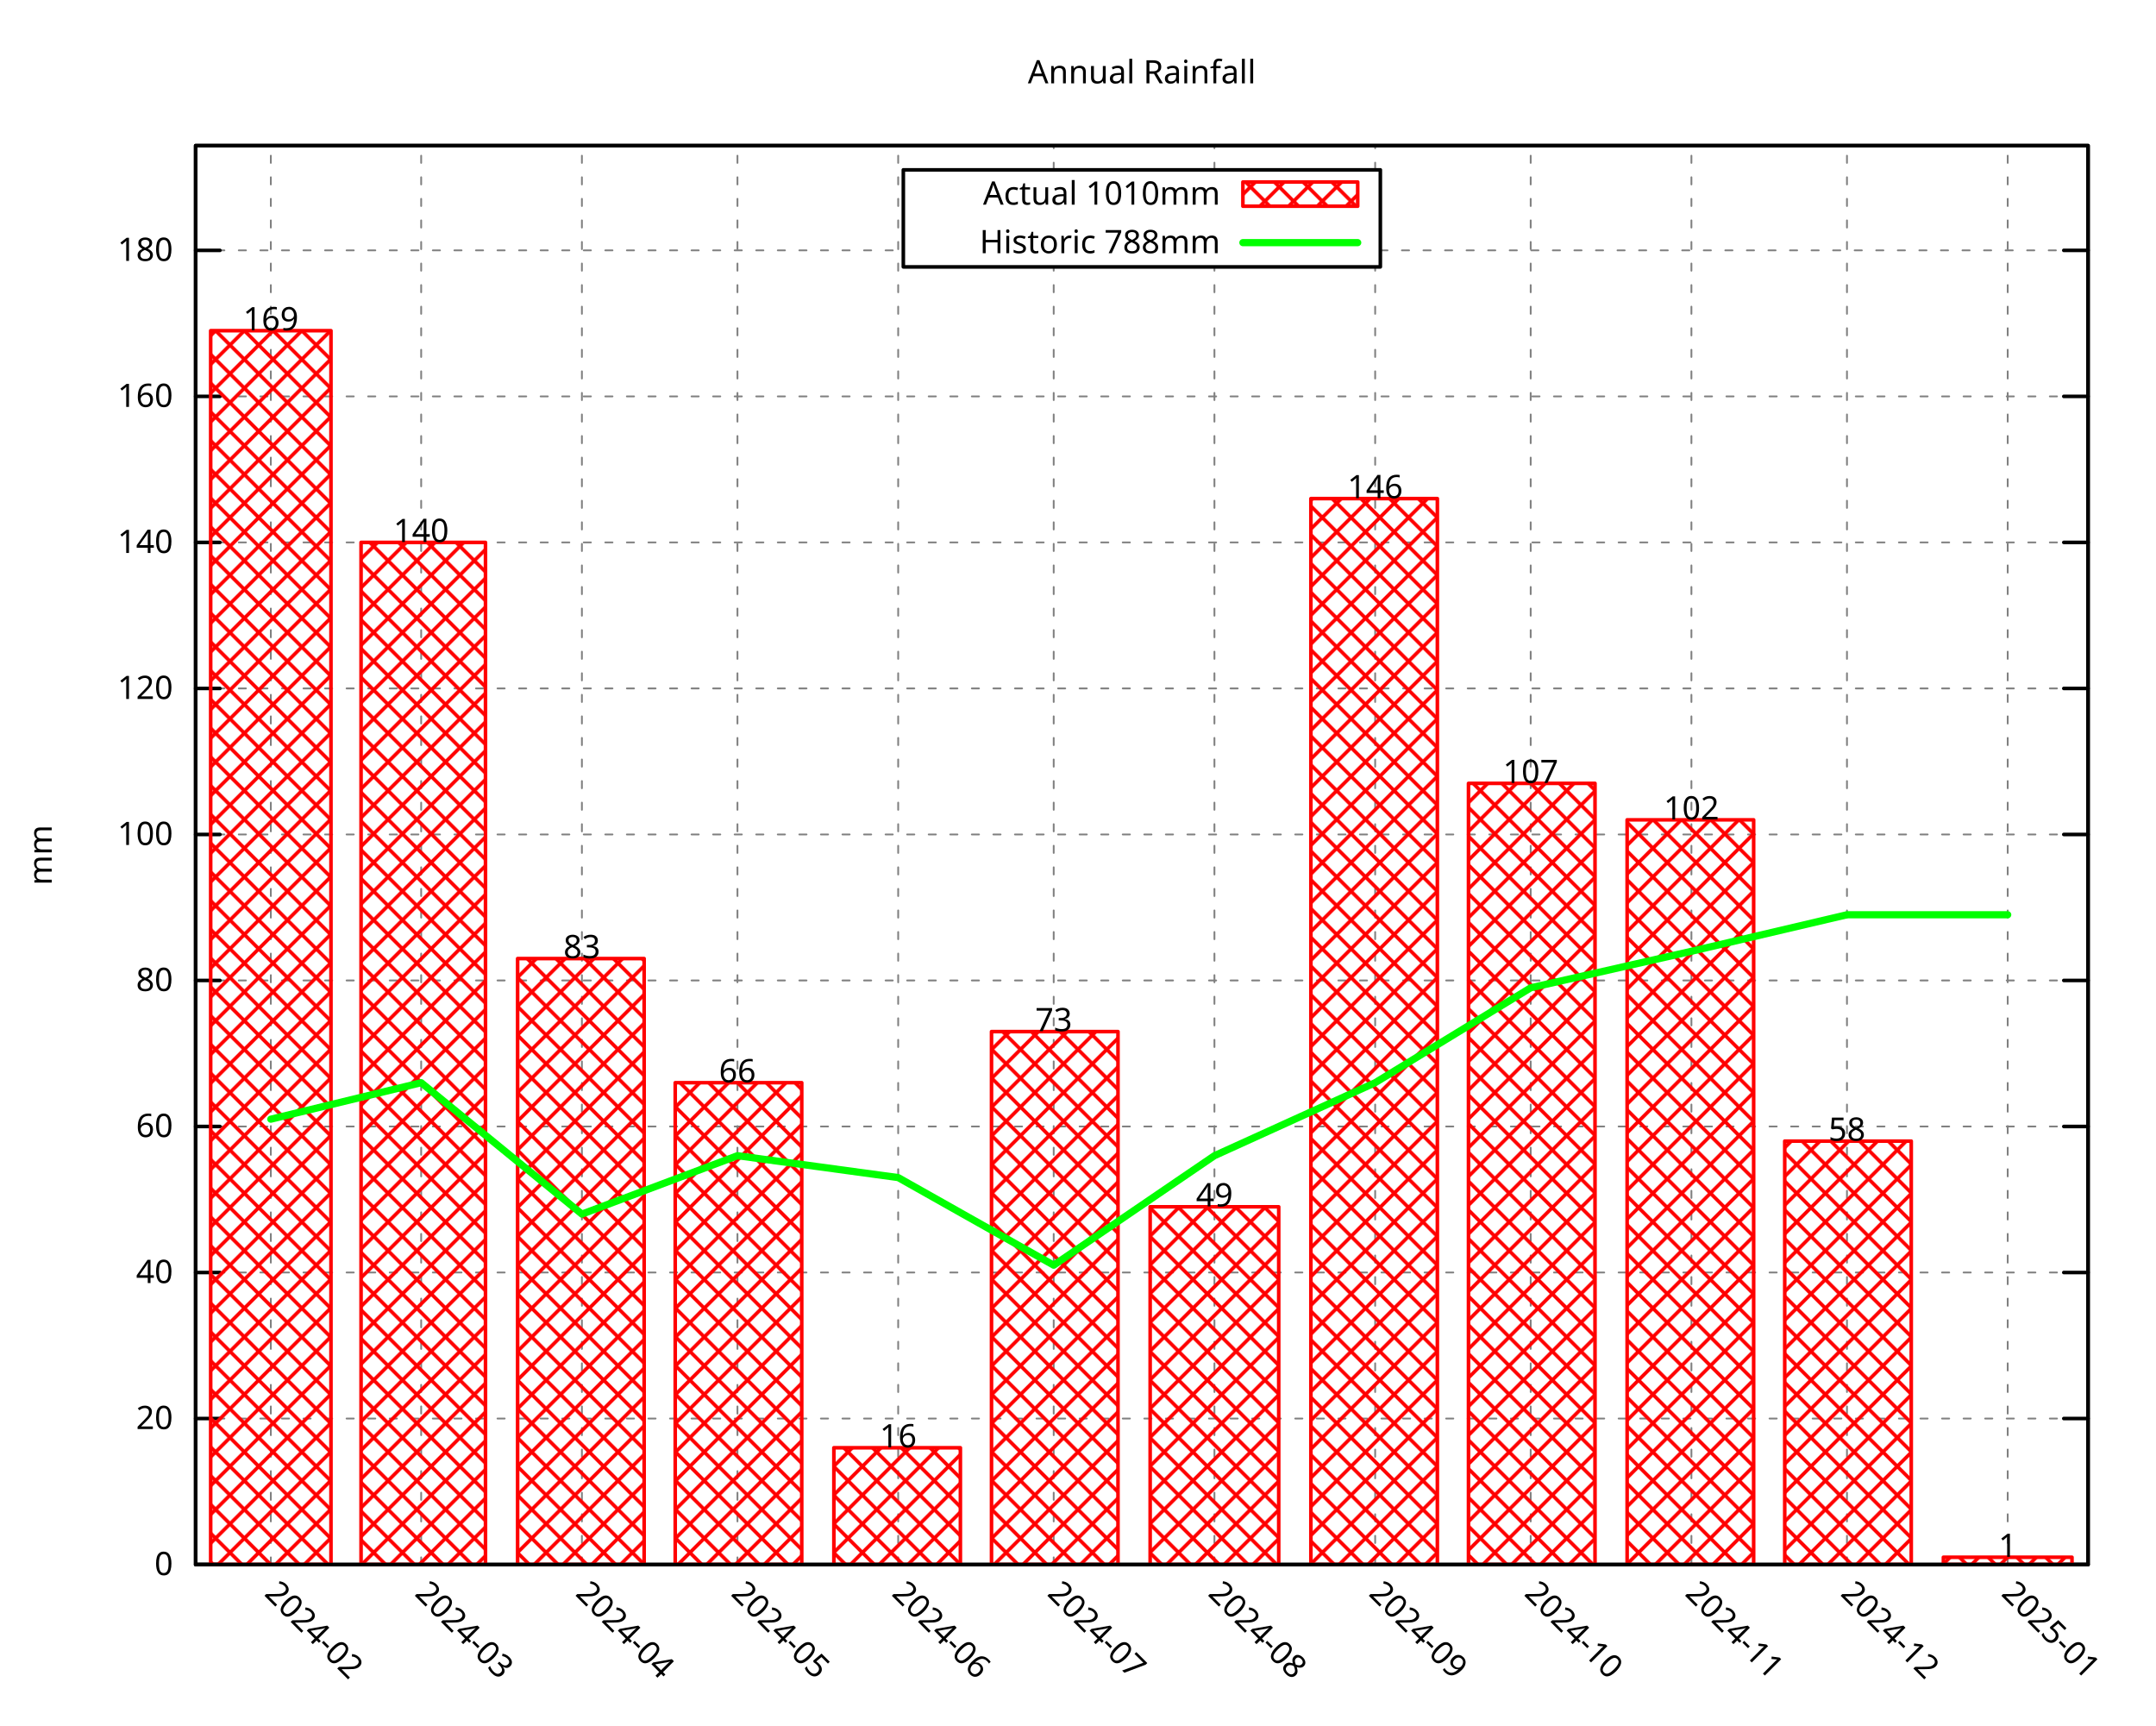
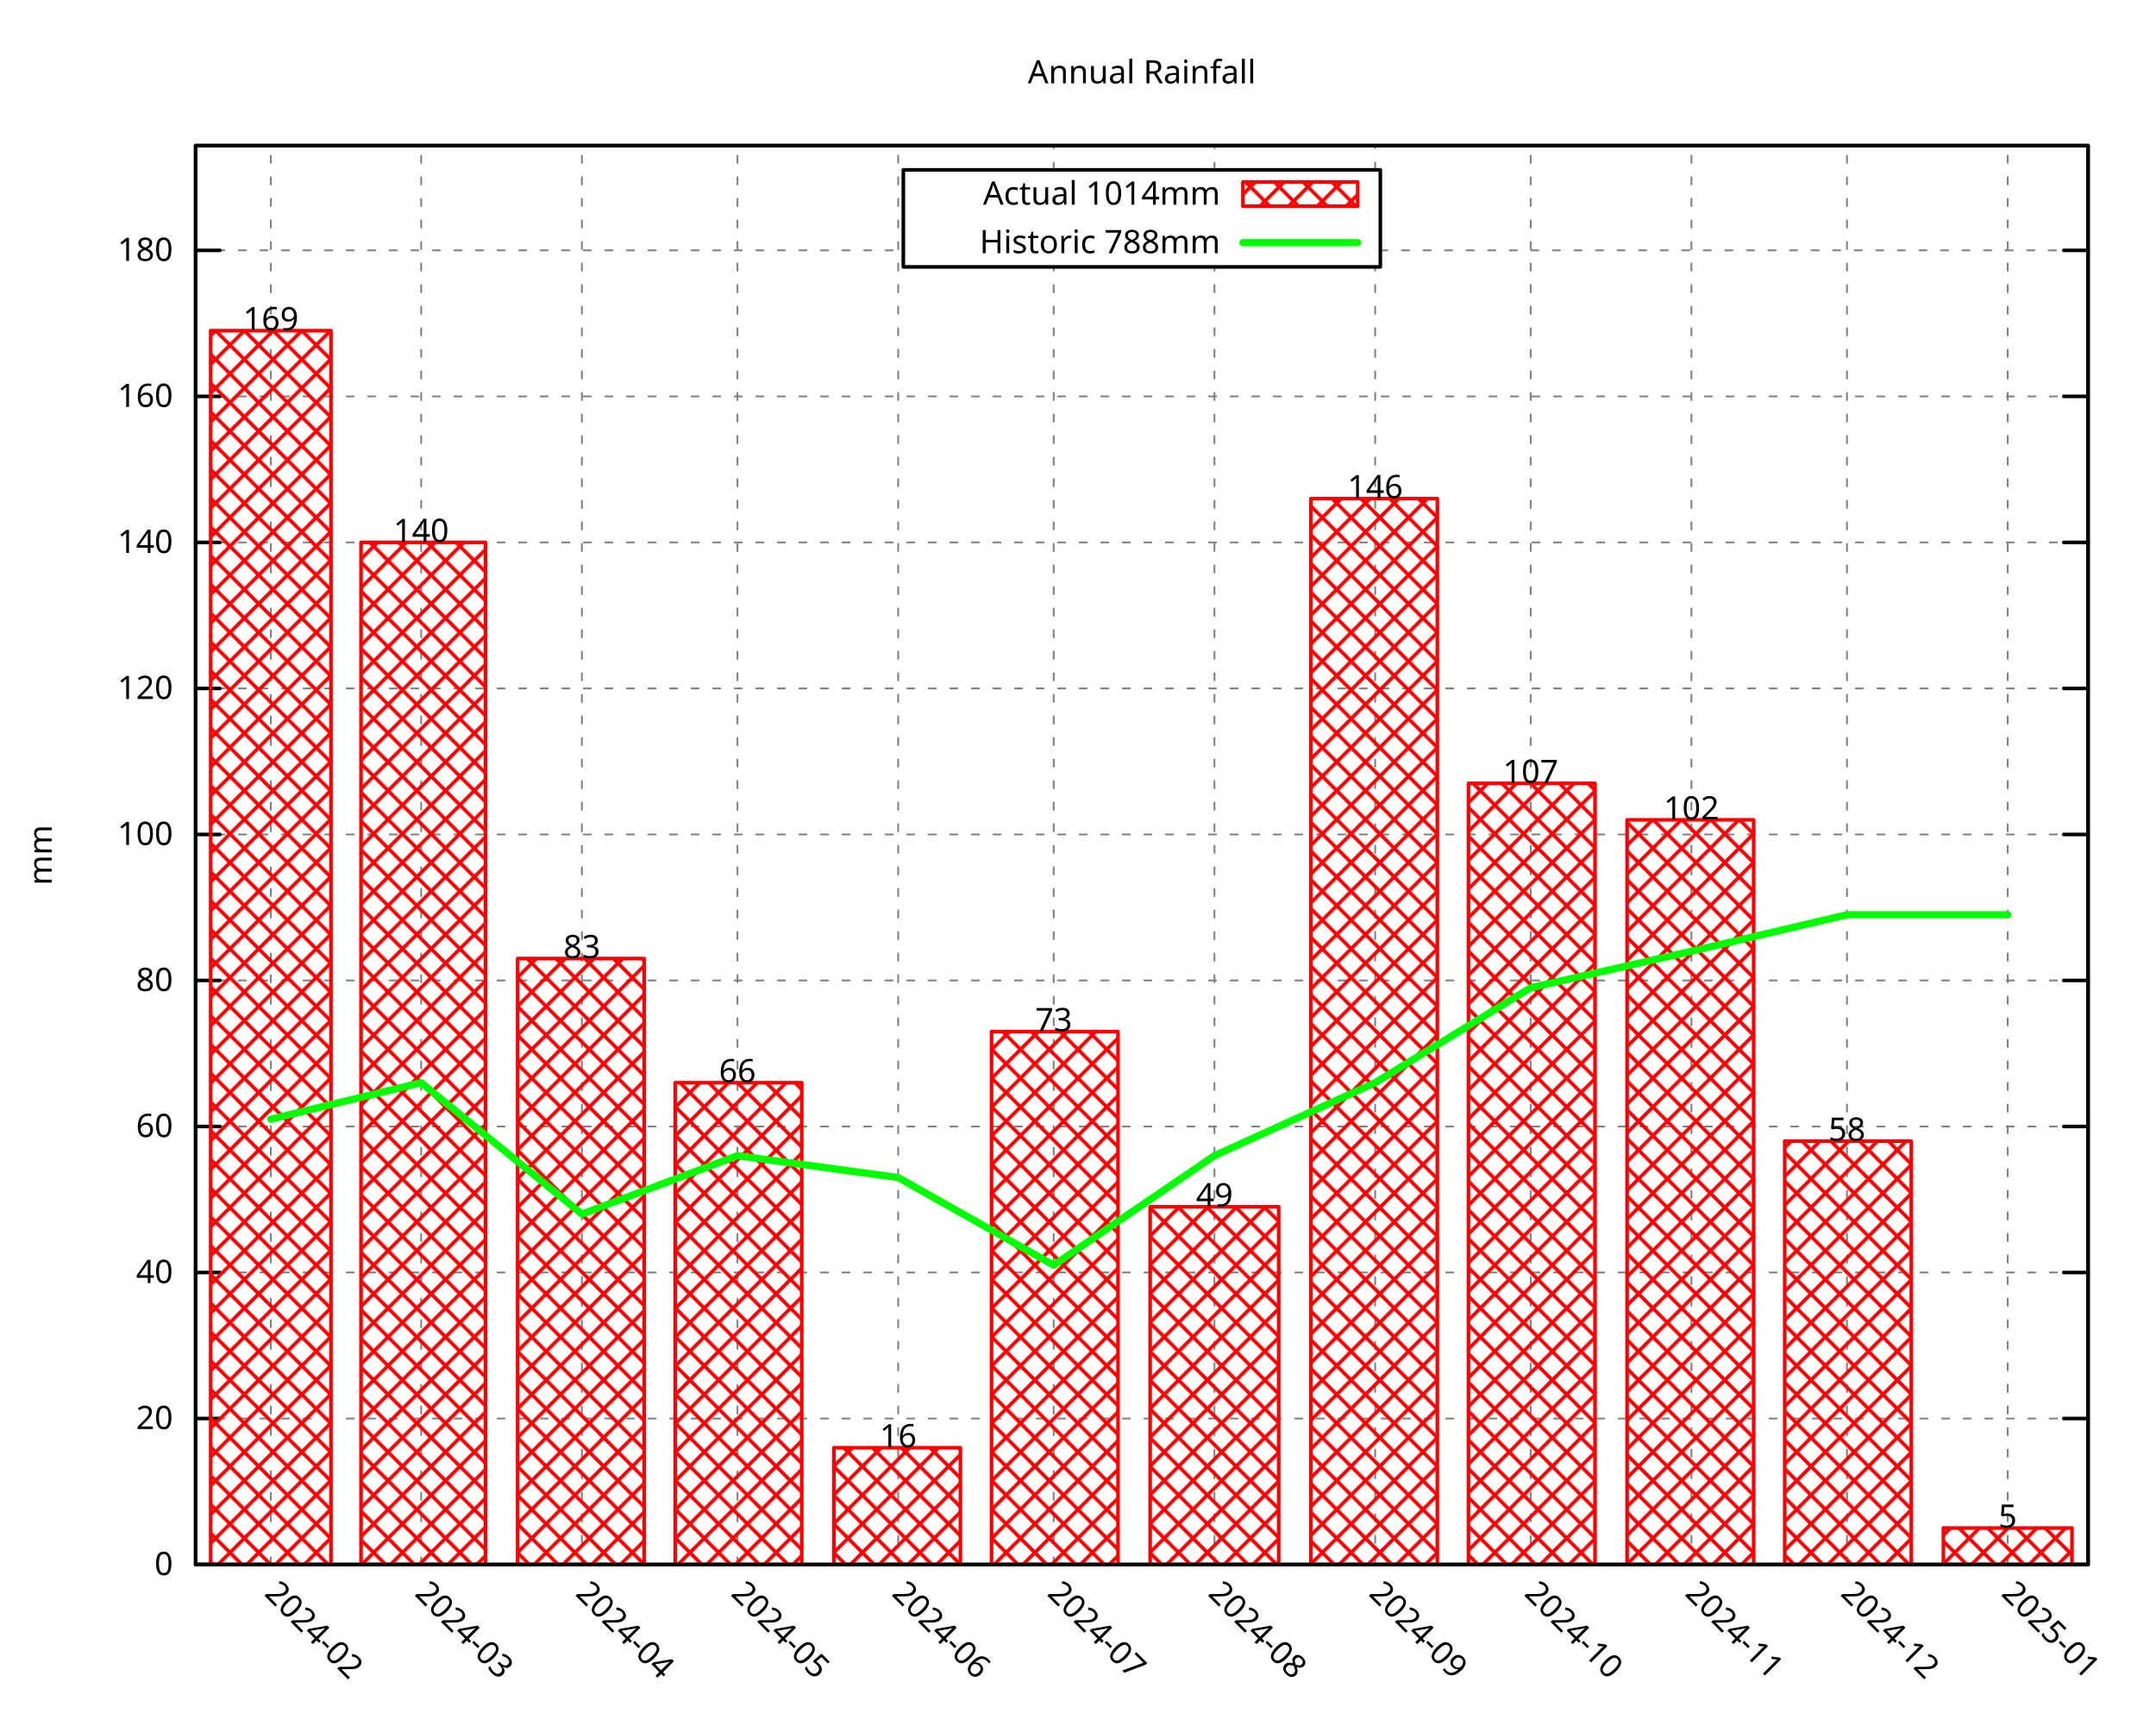
<svg xmlns="http://www.w3.org/2000/svg" xmlns:xlink="http://www.w3.org/1999/xlink" width="600" height="480" viewBox="0 0 600 480">
  <g id="gnuplot_canvas">
    <rect x="0" y="0" width="600" height="480" fill="none" />
    <defs>
      <circle id="gpDot" r="0.5" stroke-width="0.5" stroke="currentColor" />
      <path id="gpPt0" stroke-width="0.296" stroke="currentColor" d="M-1,0 h2 M0,-1 v2" />
      <path id="gpPt1" stroke-width="0.296" stroke="currentColor" d="M-1,-1 L1,1 M1,-1 L-1,1" />
      <path id="gpPt2" stroke-width="0.296" stroke="currentColor" d="M-1,0 L1,0 M0,-1 L0,1 M-1,-1 L1,1 M-1,1 L1,-1" />
      <rect id="gpPt3" stroke-width="0.296" stroke="currentColor" x="-1" y="-1" width="2" height="2" />
      <rect id="gpPt4" stroke-width="0.296" stroke="currentColor" fill="currentColor" x="-1" y="-1" width="2" height="2" />
      <circle id="gpPt5" stroke-width="0.296" stroke="currentColor" cx="0" cy="0" r="1" />
      <use xlink:href="#gpPt5" id="gpPt6" fill="currentColor" stroke="none" />
      <path id="gpPt7" stroke-width="0.296" stroke="currentColor" d="M0,-1.33 L-1.33,0.67 L1.33,0.67 z" />
      <use xlink:href="#gpPt7" id="gpPt8" fill="currentColor" stroke="none" />
      <use xlink:href="#gpPt7" id="gpPt9" stroke="currentColor" transform="rotate(180)" />
      <use xlink:href="#gpPt9" id="gpPt10" fill="currentColor" stroke="none" />
      <use xlink:href="#gpPt3" id="gpPt11" stroke="currentColor" transform="rotate(45)" />
      <use xlink:href="#gpPt11" id="gpPt12" fill="currentColor" stroke="none" />
      <path id="gpPt13" stroke-width="0.296" stroke="currentColor" d="M0,1.330 L1.265,0.411 L0.782,-1.067 L-0.782,-1.076 L-1.265,0.411 z" />
      <use xlink:href="#gpPt13" id="gpPt14" fill="currentColor" stroke="none" />
      <filter id="textbox" filterUnits="objectBoundingBox" x="0" y="0" height="1" width="1">
        <feFlood flood-color="white" flood-opacity="1" result="bgnd" />
        <feComposite in="SourceGraphic" in2="bgnd" operator="atop" />
      </filter>
      <filter id="greybox" filterUnits="objectBoundingBox" x="0" y="0" height="1" width="1">
        <feFlood flood-color="lightgrey" flood-opacity="1" result="grey" />
        <feComposite in="SourceGraphic" in2="grey" operator="atop" />
      </filter>
    </defs>
    <g fill="none" color="white" stroke="currentColor" stroke-width="1.00" stroke-linecap="round" stroke-linejoin="round">
</g>
    <g fill="none" color="black" stroke="currentColor" stroke-width="1.00" stroke-linecap="round" stroke-linejoin="round">
</g>
    <g fill="none" color="black" stroke="black" stroke-width="0.50" stroke-linecap="round" stroke-linejoin="round">
</g>
    <g fill="none" color="gray" stroke="currentColor" stroke-width="0.50" stroke-linecap="round" stroke-linejoin="round">
      <path stroke="gray" stroke-dasharray="2,4" class="gridline" d="M54.45,435.32 L581.09,435.32  " />
    </g>
    <g fill="none" color="gray" stroke="gray" stroke-width="1.00" stroke-linecap="round" stroke-linejoin="round">
</g>
    <g fill="none" color="black" stroke="currentColor" stroke-width="1.00" stroke-linecap="round" stroke-linejoin="round">
      <path stroke="black" d="M54.45,435.32 L61.20,435.32 M581.09,435.32 L574.34,435.32  " />
      <g transform="translate(48.15,438.25)" stroke="none" fill="black" font-family="Droid Sans" font-size="9.00" text-anchor="end">
        <text>
          <tspan font-family="Droid Sans"> 0</tspan>
        </text>
      </g>
    </g>
    <g fill="none" color="black" stroke="currentColor" stroke-width="1.00" stroke-linecap="round" stroke-linejoin="round">
</g>
    <g fill="none" color="black" stroke="black" stroke-width="0.50" stroke-linecap="round" stroke-linejoin="round">
</g>
    <g fill="none" color="gray" stroke="currentColor" stroke-width="0.50" stroke-linecap="round" stroke-linejoin="round">
      <path stroke="gray" stroke-dasharray="2,4" class="gridline" d="M54.45,394.69 L581.09,394.69  " />
    </g>
    <g fill="none" color="gray" stroke="gray" stroke-width="1.00" stroke-linecap="round" stroke-linejoin="round">
</g>
    <g fill="none" color="black" stroke="currentColor" stroke-width="1.00" stroke-linecap="round" stroke-linejoin="round">
      <path stroke="black" d="M54.45,394.69 L61.20,394.69 M581.09,394.69 L574.34,394.69  " />
      <g transform="translate(48.15,397.62)" stroke="none" fill="black" font-family="Droid Sans" font-size="9.00" text-anchor="end">
        <text>
          <tspan font-family="Droid Sans"> 20</tspan>
        </text>
      </g>
    </g>
    <g fill="none" color="black" stroke="currentColor" stroke-width="1.00" stroke-linecap="round" stroke-linejoin="round">
</g>
    <g fill="none" color="black" stroke="black" stroke-width="0.50" stroke-linecap="round" stroke-linejoin="round">
</g>
    <g fill="none" color="gray" stroke="currentColor" stroke-width="0.50" stroke-linecap="round" stroke-linejoin="round">
      <path stroke="gray" stroke-dasharray="2,4" class="gridline" d="M54.45,354.06 L581.09,354.06  " />
    </g>
    <g fill="none" color="gray" stroke="gray" stroke-width="1.00" stroke-linecap="round" stroke-linejoin="round">
</g>
    <g fill="none" color="black" stroke="currentColor" stroke-width="1.00" stroke-linecap="round" stroke-linejoin="round">
      <path stroke="black" d="M54.45,354.06 L61.20,354.06 M581.09,354.06 L574.34,354.06  " />
      <g transform="translate(48.15,356.99)" stroke="none" fill="black" font-family="Droid Sans" font-size="9.00" text-anchor="end">
        <text>
          <tspan font-family="Droid Sans"> 40</tspan>
        </text>
      </g>
    </g>
    <g fill="none" color="black" stroke="currentColor" stroke-width="1.00" stroke-linecap="round" stroke-linejoin="round">
</g>
    <g fill="none" color="black" stroke="black" stroke-width="0.50" stroke-linecap="round" stroke-linejoin="round">
</g>
    <g fill="none" color="gray" stroke="currentColor" stroke-width="0.50" stroke-linecap="round" stroke-linejoin="round">
      <path stroke="gray" stroke-dasharray="2,4" class="gridline" d="M54.45,313.43 L581.09,313.43  " />
    </g>
    <g fill="none" color="gray" stroke="gray" stroke-width="1.00" stroke-linecap="round" stroke-linejoin="round">
</g>
    <g fill="none" color="black" stroke="currentColor" stroke-width="1.00" stroke-linecap="round" stroke-linejoin="round">
      <path stroke="black" d="M54.45,313.43 L61.20,313.43 M581.09,313.43 L574.34,313.43  " />
      <g transform="translate(48.15,316.36)" stroke="none" fill="black" font-family="Droid Sans" font-size="9.00" text-anchor="end">
        <text>
          <tspan font-family="Droid Sans"> 60</tspan>
        </text>
      </g>
    </g>
    <g fill="none" color="black" stroke="currentColor" stroke-width="1.00" stroke-linecap="round" stroke-linejoin="round">
</g>
    <g fill="none" color="black" stroke="black" stroke-width="0.50" stroke-linecap="round" stroke-linejoin="round">
</g>
    <g fill="none" color="gray" stroke="currentColor" stroke-width="0.50" stroke-linecap="round" stroke-linejoin="round">
      <path stroke="gray" stroke-dasharray="2,4" class="gridline" d="M54.45,272.80 L581.09,272.80  " />
    </g>
    <g fill="none" color="gray" stroke="gray" stroke-width="1.00" stroke-linecap="round" stroke-linejoin="round">
</g>
    <g fill="none" color="black" stroke="currentColor" stroke-width="1.00" stroke-linecap="round" stroke-linejoin="round">
      <path stroke="black" d="M54.45,272.80 L61.20,272.80 M581.09,272.80 L574.34,272.80  " />
      <g transform="translate(48.15,275.73)" stroke="none" fill="black" font-family="Droid Sans" font-size="9.00" text-anchor="end">
        <text>
          <tspan font-family="Droid Sans"> 80</tspan>
        </text>
      </g>
    </g>
    <g fill="none" color="black" stroke="currentColor" stroke-width="1.00" stroke-linecap="round" stroke-linejoin="round">
</g>
    <g fill="none" color="black" stroke="black" stroke-width="0.50" stroke-linecap="round" stroke-linejoin="round">
</g>
    <g fill="none" color="gray" stroke="currentColor" stroke-width="0.50" stroke-linecap="round" stroke-linejoin="round">
      <path stroke="gray" stroke-dasharray="2,4" class="gridline" d="M54.45,232.18 L581.09,232.18  " />
    </g>
    <g fill="none" color="gray" stroke="gray" stroke-width="1.00" stroke-linecap="round" stroke-linejoin="round">
</g>
    <g fill="none" color="black" stroke="currentColor" stroke-width="1.00" stroke-linecap="round" stroke-linejoin="round">
      <path stroke="black" d="M54.45,232.18 L61.20,232.18 M581.09,232.18 L574.34,232.18  " />
      <g transform="translate(48.15,235.11)" stroke="none" fill="black" font-family="Droid Sans" font-size="9.00" text-anchor="end">
        <text>
          <tspan font-family="Droid Sans"> 100</tspan>
        </text>
      </g>
    </g>
    <g fill="none" color="black" stroke="currentColor" stroke-width="1.00" stroke-linecap="round" stroke-linejoin="round">
</g>
    <g fill="none" color="black" stroke="black" stroke-width="0.50" stroke-linecap="round" stroke-linejoin="round">
</g>
    <g fill="none" color="gray" stroke="currentColor" stroke-width="0.50" stroke-linecap="round" stroke-linejoin="round">
      <path stroke="gray" stroke-dasharray="2,4" class="gridline" d="M54.45,191.55 L581.09,191.55  " />
    </g>
    <g fill="none" color="gray" stroke="gray" stroke-width="1.00" stroke-linecap="round" stroke-linejoin="round">
</g>
    <g fill="none" color="black" stroke="currentColor" stroke-width="1.00" stroke-linecap="round" stroke-linejoin="round">
      <path stroke="black" d="M54.45,191.55 L61.20,191.55 M581.09,191.55 L574.34,191.55  " />
      <g transform="translate(48.15,194.48)" stroke="none" fill="black" font-family="Droid Sans" font-size="9.00" text-anchor="end">
        <text>
          <tspan font-family="Droid Sans"> 120</tspan>
        </text>
      </g>
    </g>
    <g fill="none" color="black" stroke="currentColor" stroke-width="1.00" stroke-linecap="round" stroke-linejoin="round">
</g>
    <g fill="none" color="black" stroke="black" stroke-width="0.50" stroke-linecap="round" stroke-linejoin="round">
</g>
    <g fill="none" color="gray" stroke="currentColor" stroke-width="0.50" stroke-linecap="round" stroke-linejoin="round">
      <path stroke="gray" stroke-dasharray="2,4" class="gridline" d="M54.45,150.92 L581.09,150.92  " />
    </g>
    <g fill="none" color="gray" stroke="gray" stroke-width="1.00" stroke-linecap="round" stroke-linejoin="round">
</g>
    <g fill="none" color="black" stroke="currentColor" stroke-width="1.00" stroke-linecap="round" stroke-linejoin="round">
      <path stroke="black" d="M54.45,150.92 L61.20,150.92 M581.09,150.92 L574.34,150.92  " />
      <g transform="translate(48.15,153.85)" stroke="none" fill="black" font-family="Droid Sans" font-size="9.00" text-anchor="end">
        <text>
          <tspan font-family="Droid Sans"> 140</tspan>
        </text>
      </g>
    </g>
    <g fill="none" color="black" stroke="currentColor" stroke-width="1.00" stroke-linecap="round" stroke-linejoin="round">
</g>
    <g fill="none" color="black" stroke="black" stroke-width="0.50" stroke-linecap="round" stroke-linejoin="round">
</g>
    <g fill="none" color="gray" stroke="currentColor" stroke-width="0.50" stroke-linecap="round" stroke-linejoin="round">
      <path stroke="gray" stroke-dasharray="2,4" class="gridline" d="M54.45,110.29 L581.09,110.29  " />
    </g>
    <g fill="none" color="gray" stroke="gray" stroke-width="1.00" stroke-linecap="round" stroke-linejoin="round">
</g>
    <g fill="none" color="black" stroke="currentColor" stroke-width="1.00" stroke-linecap="round" stroke-linejoin="round">
      <path stroke="black" d="M54.45,110.29 L61.20,110.29 M581.09,110.29 L574.34,110.29  " />
      <g transform="translate(48.15,113.22)" stroke="none" fill="black" font-family="Droid Sans" font-size="9.00" text-anchor="end">
        <text>
          <tspan font-family="Droid Sans"> 160</tspan>
        </text>
      </g>
    </g>
    <g fill="none" color="black" stroke="currentColor" stroke-width="1.00" stroke-linecap="round" stroke-linejoin="round">
</g>
    <g fill="none" color="black" stroke="black" stroke-width="0.50" stroke-linecap="round" stroke-linejoin="round">
</g>
    <g fill="none" color="gray" stroke="currentColor" stroke-width="0.50" stroke-linecap="round" stroke-linejoin="round">
      <path stroke="gray" stroke-dasharray="2,4" class="gridline" d="M54.45,69.66 L251.39,69.66 M384.14,69.66 L581.09,69.66  " />
    </g>
    <g fill="none" color="gray" stroke="gray" stroke-width="1.00" stroke-linecap="round" stroke-linejoin="round">
</g>
    <g fill="none" color="black" stroke="currentColor" stroke-width="1.00" stroke-linecap="round" stroke-linejoin="round">
      <path stroke="black" d="M54.45,69.66 L61.20,69.66 M581.09,69.66 L574.34,69.66  " />
      <g transform="translate(48.15,72.59)" stroke="none" fill="black" font-family="Droid Sans" font-size="9.00" text-anchor="end">
        <text>
          <tspan font-family="Droid Sans"> 180</tspan>
        </text>
      </g>
    </g>
    <g fill="none" color="black" stroke="currentColor" stroke-width="1.00" stroke-linecap="round" stroke-linejoin="round">
</g>
    <g fill="none" color="black" stroke="black" stroke-width="0.50" stroke-linecap="round" stroke-linejoin="round">
</g>
    <g fill="none" color="gray" stroke="currentColor" stroke-width="0.50" stroke-linecap="round" stroke-linejoin="round">
      <path stroke="gray" stroke-dasharray="2,4" class="gridline" d="M75.37,435.32 L75.37,40.51  " />
    </g>
    <g fill="none" color="gray" stroke="gray" stroke-width="1.00" stroke-linecap="round" stroke-linejoin="round">
</g>
    <g fill="none" color="black" stroke="currentColor" stroke-width="1.00" stroke-linecap="round" stroke-linejoin="round">
      <path stroke="black" d="M75.37,435.32 M75.37,40.51  " />
      <g transform="translate(73.30,443.69) rotate(45.00)" stroke="none" fill="black" font-family="Droid Sans" font-size="9.00" text-anchor="start">
        <text>
          <tspan font-family="Droid Sans">2024-02</tspan>
        </text>
      </g>
    </g>
    <g fill="none" color="black" stroke="currentColor" stroke-width="1.00" stroke-linecap="round" stroke-linejoin="round">
</g>
    <g fill="none" color="black" stroke="black" stroke-width="0.50" stroke-linecap="round" stroke-linejoin="round">
</g>
    <g fill="none" color="gray" stroke="currentColor" stroke-width="0.50" stroke-linecap="round" stroke-linejoin="round">
      <path stroke="gray" stroke-dasharray="2,4" class="gridline" d="M117.21,435.32 L117.21,40.51  " />
    </g>
    <g fill="none" color="gray" stroke="gray" stroke-width="1.00" stroke-linecap="round" stroke-linejoin="round">
</g>
    <g fill="none" color="black" stroke="currentColor" stroke-width="1.00" stroke-linecap="round" stroke-linejoin="round">
      <path stroke="black" d="M117.21,435.32 M117.21,40.51  " />
      <g transform="translate(115.14,443.69) rotate(45.00)" stroke="none" fill="black" font-family="Droid Sans" font-size="9.00" text-anchor="start">
        <text>
          <tspan font-family="Droid Sans">2024-03</tspan>
        </text>
      </g>
    </g>
    <g fill="none" color="black" stroke="currentColor" stroke-width="1.00" stroke-linecap="round" stroke-linejoin="round">
</g>
    <g fill="none" color="black" stroke="black" stroke-width="0.50" stroke-linecap="round" stroke-linejoin="round">
</g>
    <g fill="none" color="gray" stroke="currentColor" stroke-width="0.50" stroke-linecap="round" stroke-linejoin="round">
      <path stroke="gray" stroke-dasharray="2,4" class="gridline" d="M161.94,435.32 L161.94,40.51  " />
    </g>
    <g fill="none" color="gray" stroke="gray" stroke-width="1.00" stroke-linecap="round" stroke-linejoin="round">
</g>
    <g fill="none" color="black" stroke="currentColor" stroke-width="1.00" stroke-linecap="round" stroke-linejoin="round">
      <path stroke="black" d="M161.94,435.32 M161.94,40.51  " />
      <g transform="translate(159.87,443.69) rotate(45.00)" stroke="none" fill="black" font-family="Droid Sans" font-size="9.00" text-anchor="start">
        <text>
          <tspan font-family="Droid Sans">2024-04</tspan>
        </text>
      </g>
    </g>
    <g fill="none" color="black" stroke="currentColor" stroke-width="1.00" stroke-linecap="round" stroke-linejoin="round">
</g>
    <g fill="none" color="black" stroke="black" stroke-width="0.50" stroke-linecap="round" stroke-linejoin="round">
</g>
    <g fill="none" color="gray" stroke="currentColor" stroke-width="0.50" stroke-linecap="round" stroke-linejoin="round">
      <path stroke="gray" stroke-dasharray="2,4" class="gridline" d="M205.23,435.32 L205.23,40.51  " />
    </g>
    <g fill="none" color="gray" stroke="gray" stroke-width="1.00" stroke-linecap="round" stroke-linejoin="round">
</g>
    <g fill="none" color="black" stroke="currentColor" stroke-width="1.00" stroke-linecap="round" stroke-linejoin="round">
      <path stroke="black" d="M205.23,435.32 M205.23,40.51  " />
      <g transform="translate(203.16,443.69) rotate(45.00)" stroke="none" fill="black" font-family="Droid Sans" font-size="9.00" text-anchor="start">
        <text>
          <tspan font-family="Droid Sans">2024-05</tspan>
        </text>
      </g>
    </g>
    <g fill="none" color="black" stroke="currentColor" stroke-width="1.00" stroke-linecap="round" stroke-linejoin="round">
</g>
    <g fill="none" color="black" stroke="black" stroke-width="0.50" stroke-linecap="round" stroke-linejoin="round">
</g>
    <g fill="none" color="gray" stroke="currentColor" stroke-width="0.50" stroke-linecap="round" stroke-linejoin="round">
      <path stroke="gray" stroke-dasharray="2,4" class="gridline" d="M249.96,435.32 L249.96,40.51  " />
    </g>
    <g fill="none" color="gray" stroke="gray" stroke-width="1.00" stroke-linecap="round" stroke-linejoin="round">
</g>
    <g fill="none" color="black" stroke="currentColor" stroke-width="1.00" stroke-linecap="round" stroke-linejoin="round">
      <path stroke="black" d="M249.96,435.32 M249.96,40.51  " />
      <g transform="translate(247.89,443.69) rotate(45.00)" stroke="none" fill="black" font-family="Droid Sans" font-size="9.00" text-anchor="start">
        <text>
          <tspan font-family="Droid Sans">2024-06</tspan>
        </text>
      </g>
    </g>
    <g fill="none" color="black" stroke="currentColor" stroke-width="1.00" stroke-linecap="round" stroke-linejoin="round">
</g>
    <g fill="none" color="black" stroke="black" stroke-width="0.50" stroke-linecap="round" stroke-linejoin="round">
</g>
    <g fill="none" color="gray" stroke="currentColor" stroke-width="0.50" stroke-linecap="round" stroke-linejoin="round">
      <path stroke="gray" stroke-dasharray="2,4" class="gridline" d="M293.24,435.32 L293.24,74.26 M293.24,47.26 L293.24,40.51  " />
    </g>
    <g fill="none" color="gray" stroke="gray" stroke-width="1.00" stroke-linecap="round" stroke-linejoin="round">
</g>
    <g fill="none" color="black" stroke="currentColor" stroke-width="1.00" stroke-linecap="round" stroke-linejoin="round">
      <path stroke="black" d="M293.24,435.32 M293.24,40.51  " />
      <g transform="translate(291.17,443.69) rotate(45.00)" stroke="none" fill="black" font-family="Droid Sans" font-size="9.00" text-anchor="start">
        <text>
          <tspan font-family="Droid Sans">2024-07</tspan>
        </text>
      </g>
    </g>
    <g fill="none" color="black" stroke="currentColor" stroke-width="1.00" stroke-linecap="round" stroke-linejoin="round">
</g>
    <g fill="none" color="black" stroke="black" stroke-width="0.50" stroke-linecap="round" stroke-linejoin="round">
</g>
    <g fill="none" color="gray" stroke="currentColor" stroke-width="0.50" stroke-linecap="round" stroke-linejoin="round">
      <path stroke="gray" stroke-dasharray="2,4" class="gridline" d="M337.97,435.32 L337.97,74.26 M337.97,47.26 L337.97,40.51  " />
    </g>
    <g fill="none" color="gray" stroke="gray" stroke-width="1.00" stroke-linecap="round" stroke-linejoin="round">
</g>
    <g fill="none" color="black" stroke="currentColor" stroke-width="1.00" stroke-linecap="round" stroke-linejoin="round">
      <path stroke="black" d="M337.97,435.32 M337.97,40.51  " />
      <g transform="translate(335.90,443.69) rotate(45.00)" stroke="none" fill="black" font-family="Droid Sans" font-size="9.00" text-anchor="start">
        <text>
          <tspan font-family="Droid Sans">2024-08</tspan>
        </text>
      </g>
    </g>
    <g fill="none" color="black" stroke="currentColor" stroke-width="1.00" stroke-linecap="round" stroke-linejoin="round">
</g>
    <g fill="none" color="black" stroke="black" stroke-width="0.50" stroke-linecap="round" stroke-linejoin="round">
</g>
    <g fill="none" color="gray" stroke="currentColor" stroke-width="0.50" stroke-linecap="round" stroke-linejoin="round">
      <path stroke="gray" stroke-dasharray="2,4" class="gridline" d="M382.70,435.32 L382.70,74.26 M382.70,47.26 L382.70,40.51  " />
    </g>
    <g fill="none" color="gray" stroke="gray" stroke-width="1.00" stroke-linecap="round" stroke-linejoin="round">
</g>
    <g fill="none" color="black" stroke="currentColor" stroke-width="1.00" stroke-linecap="round" stroke-linejoin="round">
      <path stroke="black" d="M382.70,435.32 M382.70,40.51  " />
      <g transform="translate(380.63,443.69) rotate(45.00)" stroke="none" fill="black" font-family="Droid Sans" font-size="9.00" text-anchor="start">
        <text>
          <tspan font-family="Droid Sans">2024-09</tspan>
        </text>
      </g>
    </g>
    <g fill="none" color="black" stroke="currentColor" stroke-width="1.00" stroke-linecap="round" stroke-linejoin="round">
</g>
    <g fill="none" color="black" stroke="black" stroke-width="0.50" stroke-linecap="round" stroke-linejoin="round">
</g>
    <g fill="none" color="gray" stroke="currentColor" stroke-width="0.50" stroke-linecap="round" stroke-linejoin="round">
      <path stroke="gray" stroke-dasharray="2,4" class="gridline" d="M425.98,435.32 L425.98,40.51  " />
    </g>
    <g fill="none" color="gray" stroke="gray" stroke-width="1.00" stroke-linecap="round" stroke-linejoin="round">
</g>
    <g fill="none" color="black" stroke="currentColor" stroke-width="1.00" stroke-linecap="round" stroke-linejoin="round">
      <path stroke="black" d="M425.98,435.32 M425.98,40.51  " />
      <g transform="translate(423.91,443.69) rotate(45.00)" stroke="none" fill="black" font-family="Droid Sans" font-size="9.00" text-anchor="start">
        <text>
          <tspan font-family="Droid Sans">2024-10</tspan>
        </text>
      </g>
    </g>
    <g fill="none" color="black" stroke="currentColor" stroke-width="1.00" stroke-linecap="round" stroke-linejoin="round">
</g>
    <g fill="none" color="black" stroke="black" stroke-width="0.50" stroke-linecap="round" stroke-linejoin="round">
</g>
    <g fill="none" color="gray" stroke="currentColor" stroke-width="0.50" stroke-linecap="round" stroke-linejoin="round">
      <path stroke="gray" stroke-dasharray="2,4" class="gridline" d="M470.71,435.32 L470.71,40.51  " />
    </g>
    <g fill="none" color="gray" stroke="gray" stroke-width="1.00" stroke-linecap="round" stroke-linejoin="round">
</g>
    <g fill="none" color="black" stroke="currentColor" stroke-width="1.00" stroke-linecap="round" stroke-linejoin="round">
      <path stroke="black" d="M470.71,435.32 M470.71,40.51  " />
      <g transform="translate(468.64,443.69) rotate(45.00)" stroke="none" fill="black" font-family="Droid Sans" font-size="9.00" text-anchor="start">
        <text>
          <tspan font-family="Droid Sans">2024-11</tspan>
        </text>
      </g>
    </g>
    <g fill="none" color="black" stroke="currentColor" stroke-width="1.00" stroke-linecap="round" stroke-linejoin="round">
</g>
    <g fill="none" color="black" stroke="black" stroke-width="0.50" stroke-linecap="round" stroke-linejoin="round">
</g>
    <g fill="none" color="gray" stroke="currentColor" stroke-width="0.50" stroke-linecap="round" stroke-linejoin="round">
      <path stroke="gray" stroke-dasharray="2,4" class="gridline" d="M514.00,435.32 L514.00,40.51  " />
    </g>
    <g fill="none" color="gray" stroke="gray" stroke-width="1.00" stroke-linecap="round" stroke-linejoin="round">
</g>
    <g fill="none" color="black" stroke="currentColor" stroke-width="1.00" stroke-linecap="round" stroke-linejoin="round">
      <path stroke="black" d="M514.00,435.32 M514.00,40.51  " />
      <g transform="translate(511.93,443.69) rotate(45.00)" stroke="none" fill="black" font-family="Droid Sans" font-size="9.00" text-anchor="start">
        <text>
          <tspan font-family="Droid Sans">2024-12</tspan>
        </text>
      </g>
    </g>
    <g fill="none" color="black" stroke="currentColor" stroke-width="1.00" stroke-linecap="round" stroke-linejoin="round">
</g>
    <g fill="none" color="black" stroke="black" stroke-width="0.50" stroke-linecap="round" stroke-linejoin="round">
</g>
    <g fill="none" color="gray" stroke="currentColor" stroke-width="0.50" stroke-linecap="round" stroke-linejoin="round">
      <path stroke="gray" stroke-dasharray="2,4" class="gridline" d="M558.73,435.32 L558.73,40.51  " />
    </g>
    <g fill="none" color="gray" stroke="gray" stroke-width="1.00" stroke-linecap="round" stroke-linejoin="round">
</g>
    <g fill="none" color="black" stroke="currentColor" stroke-width="1.00" stroke-linecap="round" stroke-linejoin="round">
      <path stroke="black" d="M558.73,435.32 M558.73,40.51  " />
      <g transform="translate(556.66,443.69) rotate(45.00)" stroke="none" fill="black" font-family="Droid Sans" font-size="9.00" text-anchor="start">
        <text>
          <tspan font-family="Droid Sans">2025-01</tspan>
        </text>
      </g>
    </g>
    <g fill="none" color="black" stroke="currentColor" stroke-width="1.00" stroke-linecap="round" stroke-linejoin="round">
</g>
    <g fill="none" color="black" stroke="currentColor" stroke-width="1.00" stroke-linecap="round" stroke-linejoin="round">
      <path stroke="black" d="M54.45,40.51 L54.45,435.32 L581.09,435.32 L581.09,40.51 L54.45,40.51 Z  " />
    </g>
    <g fill="none" color="black" stroke="currentColor" stroke-width="1.00" stroke-linecap="round" stroke-linejoin="round">
</g>
    <g fill="none" color="black" stroke="currentColor" stroke-width="1.00" stroke-linecap="round" stroke-linejoin="round">
      <path stroke="black" d="M251.39,74.26 L251.39,47.26 L384.14,47.26 L384.14,74.26 L251.39,74.26 Z  " />
    </g>
    <g id="gnuplot_plot_1">
      <g fill="none" color="black" stroke="currentColor" stroke-width="1.00" stroke-linecap="round" stroke-linejoin="round">
        <g transform="translate(339.59,56.94)" stroke="none" fill="black" font-family="Droid Sans" font-size="9.00" text-anchor="end">
          <text>
-             <tspan font-family="Droid Sans">Actual 1010mm</tspan>
+             <tspan font-family="Droid Sans">Actual 1014mm</tspan>
          </text>
        </g>
      </g>
      <g fill="none" color="black" stroke="currentColor" stroke-width="1.00" stroke-linecap="round" stroke-linejoin="round">
        <defs>
          <pattern id="gpPat1" patternUnits="userSpaceOnUse" x="0" y="0" width="8" height="8">
            <path style="fill:none; stroke:rgb(255,0,0)" d="M0,0 L8,8 M0,8 L8,0" />
          </pattern>
        </defs>
        <g stroke="none" shape-rendering="crispEdges">
          <polygon fill="url(#gpPat1)" points="345.89,57.38 377.84,57.38 377.84,50.63 345.89,50.63 " />
        </g>
        <path stroke="rgb(255,   0,   0)" d="M345.89,57.38 L377.84,57.38 L377.84,50.64 L345.89,50.64 L345.89,57.38 Z  " />
      </g>
      <g fill="none" color="black" stroke="currentColor" stroke-width="1.00" stroke-linecap="round" stroke-linejoin="round">
        <defs>
          <pattern id="gpPat2" patternUnits="userSpaceOnUse" x="0" y="0" width="8" height="8">
            <path style="fill:none; stroke:rgb(255,0,0)" d="M0,0 L8,8 M0,8 L8,0" />
          </pattern>
        </defs>
        <g stroke="none" shape-rendering="crispEdges">
          <polygon fill="url(#gpPat2)" points="58.63,435.32 92.12,435.32 92.12,92.00 58.63,92.00 " />
        </g>
        <path stroke="rgb(255,   0,   0)" d="M58.63,435.32 L58.63,92.01 L92.11,92.01 L92.11,435.32 L58.63,435.32 Z  " />
        <g stroke="none" shape-rendering="crispEdges">
          <polygon fill="url(#gpPat2)" points="100.48,435.32 135.12,435.32 135.12,150.91 100.48,150.91 " />
        </g>
        <path stroke="rgb(255,   0,   0)" d="M100.48,435.32 L100.48,150.92 L135.11,150.92 L135.11,435.32 L100.48,435.32 Z  " />
        <g stroke="none" shape-rendering="crispEdges">
          <polygon fill="url(#gpPat2)" points="144.05,435.32 179.27,435.32 179.27,266.70 144.05,266.70 " />
        </g>
        <path stroke="rgb(255,   0,   0)" d="M144.05,435.32 L144.05,266.71 L179.26,266.71 L179.26,435.32 L144.05,435.32 Z  " />
        <g stroke="none" shape-rendering="crispEdges">
          <polygon fill="url(#gpPat2)" points="187.91,435.32 223.13,435.32 223.13,301.24 187.91,301.24 " />
        </g>
        <path stroke="rgb(255,   0,   0)" d="M187.91,435.32 L187.91,301.25 L223.12,301.25 L223.12,435.32 L187.91,435.32 Z  " />
        <g stroke="none" shape-rendering="crispEdges">
          <polygon fill="url(#gpPat2)" points="232.06,435.32 267.28,435.32 267.28,402.81 232.06,402.81 " />
        </g>
        <path stroke="rgb(255,   0,   0)" d="M232.06,435.32 L232.06,402.82 L267.27,402.82 L267.27,435.32 L232.06,435.32 Z  " />
        <g stroke="none" shape-rendering="crispEdges">
          <polygon fill="url(#gpPat2)" points="275.93,435.32 311.14,435.32 311.14,287.02 275.93,287.02 " />
        </g>
        <path stroke="rgb(255,   0,   0)" d="M275.93,435.32 L275.93,287.03 L311.13,287.03 L311.13,435.32 L275.93,435.32 Z  " />
        <g stroke="none" shape-rendering="crispEdges">
          <polygon fill="url(#gpPat2)" points="320.08,435.32 355.87,435.32 355.87,335.77 320.08,335.77 " />
        </g>
        <path stroke="rgb(255,   0,   0)" d="M320.08,435.32 L320.08,335.78 L355.86,335.78 L355.86,435.32 L320.08,435.32 Z  " />
        <g stroke="none" shape-rendering="crispEdges">
          <polygon fill="url(#gpPat2)" points="364.81,435.32 400.02,435.32 400.02,138.72 364.81,138.72 " />
        </g>
        <path stroke="rgb(255,   0,   0)" d="M364.81,435.32 L364.81,138.73 L400.01,138.73 L400.01,435.32 L364.81,435.32 Z  " />
        <g stroke="none" shape-rendering="crispEdges">
          <polygon fill="url(#gpPat2)" points="408.67,435.32 443.89,435.32 443.89,217.95 408.67,217.95 " />
        </g>
        <path stroke="rgb(255,   0,   0)" d="M408.67,435.32 L408.67,217.96 L443.88,217.96 L443.88,435.32 L408.67,435.32 Z  " />
        <g stroke="none" shape-rendering="crispEdges">
          <polygon fill="url(#gpPat2)" points="452.82,435.32 488.04,435.32 488.04,228.10 452.82,228.10 " />
        </g>
        <path stroke="rgb(255,   0,   0)" d="M452.82,435.32 L452.82,228.11 L488.03,228.11 L488.03,435.32 L452.82,435.32 Z  " />
        <g stroke="none" shape-rendering="crispEdges">
          <polygon fill="url(#gpPat2)" points="496.68,435.32 531.90,435.32 531.90,317.49 496.68,317.49 " />
        </g>
        <path stroke="rgb(255,   0,   0)" d="M496.68,435.32 L496.68,317.50 L531.89,317.50 L531.89,435.32 L496.68,435.32 Z  " />
        <g stroke="none" shape-rendering="crispEdges">
-           <polygon fill="url(#gpPat2)" points="540.83,435.32 576.63,435.32 576.63,433.28 540.83,433.28 " />
-         </g>
-         <path stroke="rgb(255,   0,   0)" d="M540.83,435.32 L540.83,433.29 L576.62,433.29 L576.62,435.32 L540.83,435.32 Z  " />
+           <polygon fill="url(#gpPat2)" points="540.83,435.32 576.63,435.32 576.63,425.15 540.83,425.15 " />
+         </g>
+         <path stroke="rgb(255,   0,   0)" d="M540.83,435.32 L540.83,425.16 L576.62,425.16 L576.62,435.32 L540.83,435.32 Z  " />
      </g>
    </g>
    <g id="gnuplot_plot_2" fill="none">
      <g fill="none" color="black" stroke="currentColor" stroke-width="1.00" stroke-linecap="round" stroke-linejoin="round">
        <g transform="translate(75.37,91.89)" stroke="none" fill="black" font-family="Droid Sans" font-size="9.00" text-anchor="middle">
          <text>
            <tspan font-family="Droid Sans">169</tspan>
          </text>
        </g>
        <g transform="translate(117.21,150.80)" stroke="none" fill="black" font-family="Droid Sans" font-size="9.00" text-anchor="middle">
          <text>
            <tspan font-family="Droid Sans">140</tspan>
          </text>
        </g>
        <g transform="translate(161.94,266.59)" stroke="none" fill="black" font-family="Droid Sans" font-size="9.00" text-anchor="middle">
          <text>
            <tspan font-family="Droid Sans">83</tspan>
          </text>
        </g>
        <g transform="translate(205.23,301.13)" stroke="none" fill="black" font-family="Droid Sans" font-size="9.00" text-anchor="middle">
          <text>
            <tspan font-family="Droid Sans">66</tspan>
          </text>
        </g>
        <g transform="translate(249.96,402.70)" stroke="none" fill="black" font-family="Droid Sans" font-size="9.00" text-anchor="middle">
          <text>
            <tspan font-family="Droid Sans">16</tspan>
          </text>
        </g>
        <g transform="translate(293.24,286.91)" stroke="none" fill="black" font-family="Droid Sans" font-size="9.00" text-anchor="middle">
          <text>
            <tspan font-family="Droid Sans">73</tspan>
          </text>
        </g>
        <g transform="translate(337.97,335.66)" stroke="none" fill="black" font-family="Droid Sans" font-size="9.00" text-anchor="middle">
          <text>
            <tspan font-family="Droid Sans">49</tspan>
          </text>
        </g>
        <g transform="translate(382.70,138.61)" stroke="none" fill="black" font-family="Droid Sans" font-size="9.00" text-anchor="middle">
          <text>
            <tspan font-family="Droid Sans">146</tspan>
          </text>
        </g>
        <g transform="translate(425.98,217.84)" stroke="none" fill="black" font-family="Droid Sans" font-size="9.00" text-anchor="middle">
          <text>
            <tspan font-family="Droid Sans">107</tspan>
          </text>
        </g>
        <g transform="translate(470.71,228.00)" stroke="none" fill="black" font-family="Droid Sans" font-size="9.00" text-anchor="middle">
          <text>
            <tspan font-family="Droid Sans">102</tspan>
          </text>
        </g>
        <g transform="translate(514.00,317.38)" stroke="none" fill="black" font-family="Droid Sans" font-size="9.00" text-anchor="middle">
          <text>
            <tspan font-family="Droid Sans">58</tspan>
          </text>
        </g>
-         <g transform="translate(558.73,433.17)" stroke="none" fill="black" font-family="Droid Sans" font-size="9.00" text-anchor="middle">
-           <text>
-             <tspan font-family="Droid Sans">1</tspan>
+         <g transform="translate(558.73,425.05)" stroke="none" fill="black" font-family="Droid Sans" font-size="9.00" text-anchor="middle">
+           <text>
+             <tspan font-family="Droid Sans">5</tspan>
          </text>
        </g>
      </g>
    </g>
    <g id="gnuplot_plot_3">
      <g fill="none" color="white" stroke="black" stroke-width="2.00" stroke-linecap="round" stroke-linejoin="round">
</g>
      <g fill="none" color="black" stroke="currentColor" stroke-width="2.00" stroke-linecap="round" stroke-linejoin="round">
        <g transform="translate(339.59,70.44)" stroke="none" fill="black" font-family="Droid Sans" font-size="9.00" text-anchor="end">
          <text>
            <tspan font-family="Droid Sans">Historic 788mm</tspan>
          </text>
        </g>
      </g>
      <g fill="none" color="black" stroke="currentColor" stroke-width="2.00" stroke-linecap="round" stroke-linejoin="round">
        <path stroke="rgb(  0, 255,   0)" d="M345.89,67.51 L377.84,67.51 M75.37,311.40 L117.21,301.25 L161.94,337.81 L205.23,321.56 L249.96,327.65 L293.24,352.03   L337.97,321.56 L382.70,301.25 L425.98,274.84 L470.71,264.68 L514.00,254.52 L558.73,254.52  " />
      </g>
    </g>
    <g fill="none" color="black" stroke="currentColor" stroke-width="2.00" stroke-linecap="round" stroke-linejoin="round">
</g>
    <g fill="none" color="black" stroke="black" stroke-width="1.00" stroke-linecap="round" stroke-linejoin="round">
</g>
    <g fill="none" color="black" stroke="currentColor" stroke-width="1.00" stroke-linecap="round" stroke-linejoin="round">
      <path stroke="black" d="M54.45,40.51 L54.45,435.32 L581.09,435.32 L581.09,40.51 L54.45,40.51 Z  " />
      <g transform="translate(14.39,237.92) rotate(270.00)" stroke="none" fill="black" font-family="Droid Sans" font-size="9.00" text-anchor="middle">
        <text>
          <tspan font-family="Droid Sans">mm</tspan>
        </text>
      </g>
    </g>
    <g fill="none" color="black" stroke="currentColor" stroke-width="1.00" stroke-linecap="round" stroke-linejoin="round">
</g>
    <g fill="none" color="black" stroke="currentColor" stroke-width="1.00" stroke-linecap="round" stroke-linejoin="round">
      <g transform="translate(317.77,23.19)" stroke="none" fill="black" font-family="Droid Sans" font-size="9.00" text-anchor="middle">
        <text>
          <tspan font-family="Droid Sans">Annual Rainfall</tspan>
        </text>
      </g>
    </g>
    <g fill="none" color="black" stroke="currentColor" stroke-width="1.00" stroke-linecap="round" stroke-linejoin="round">
</g>
  </g>
</svg>
